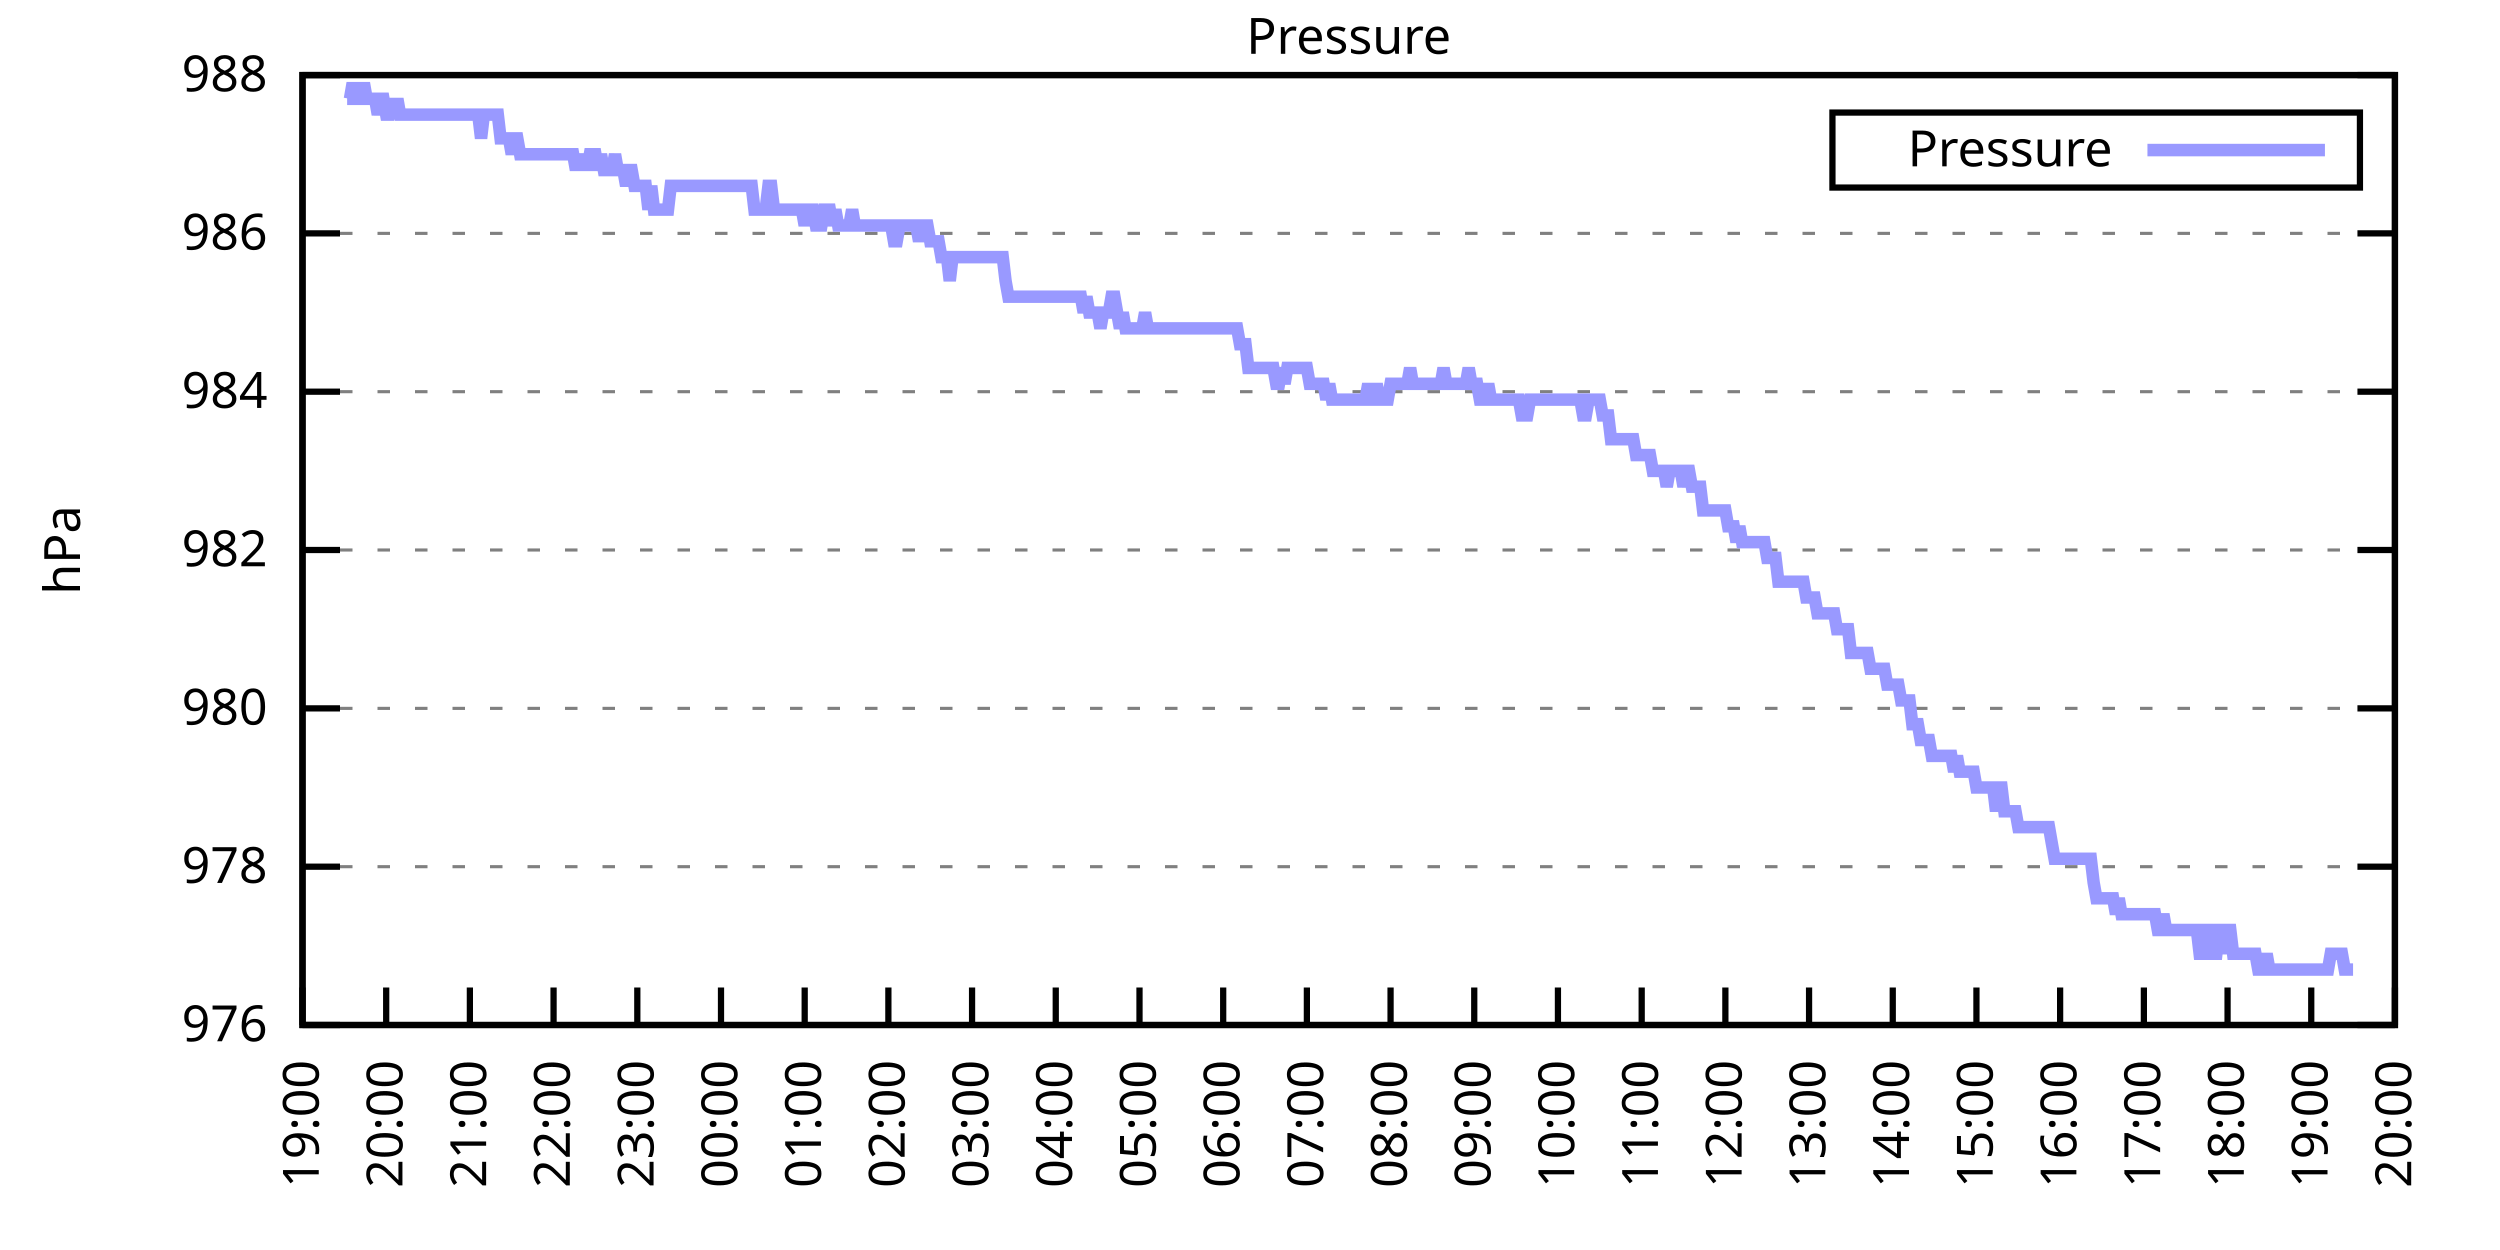
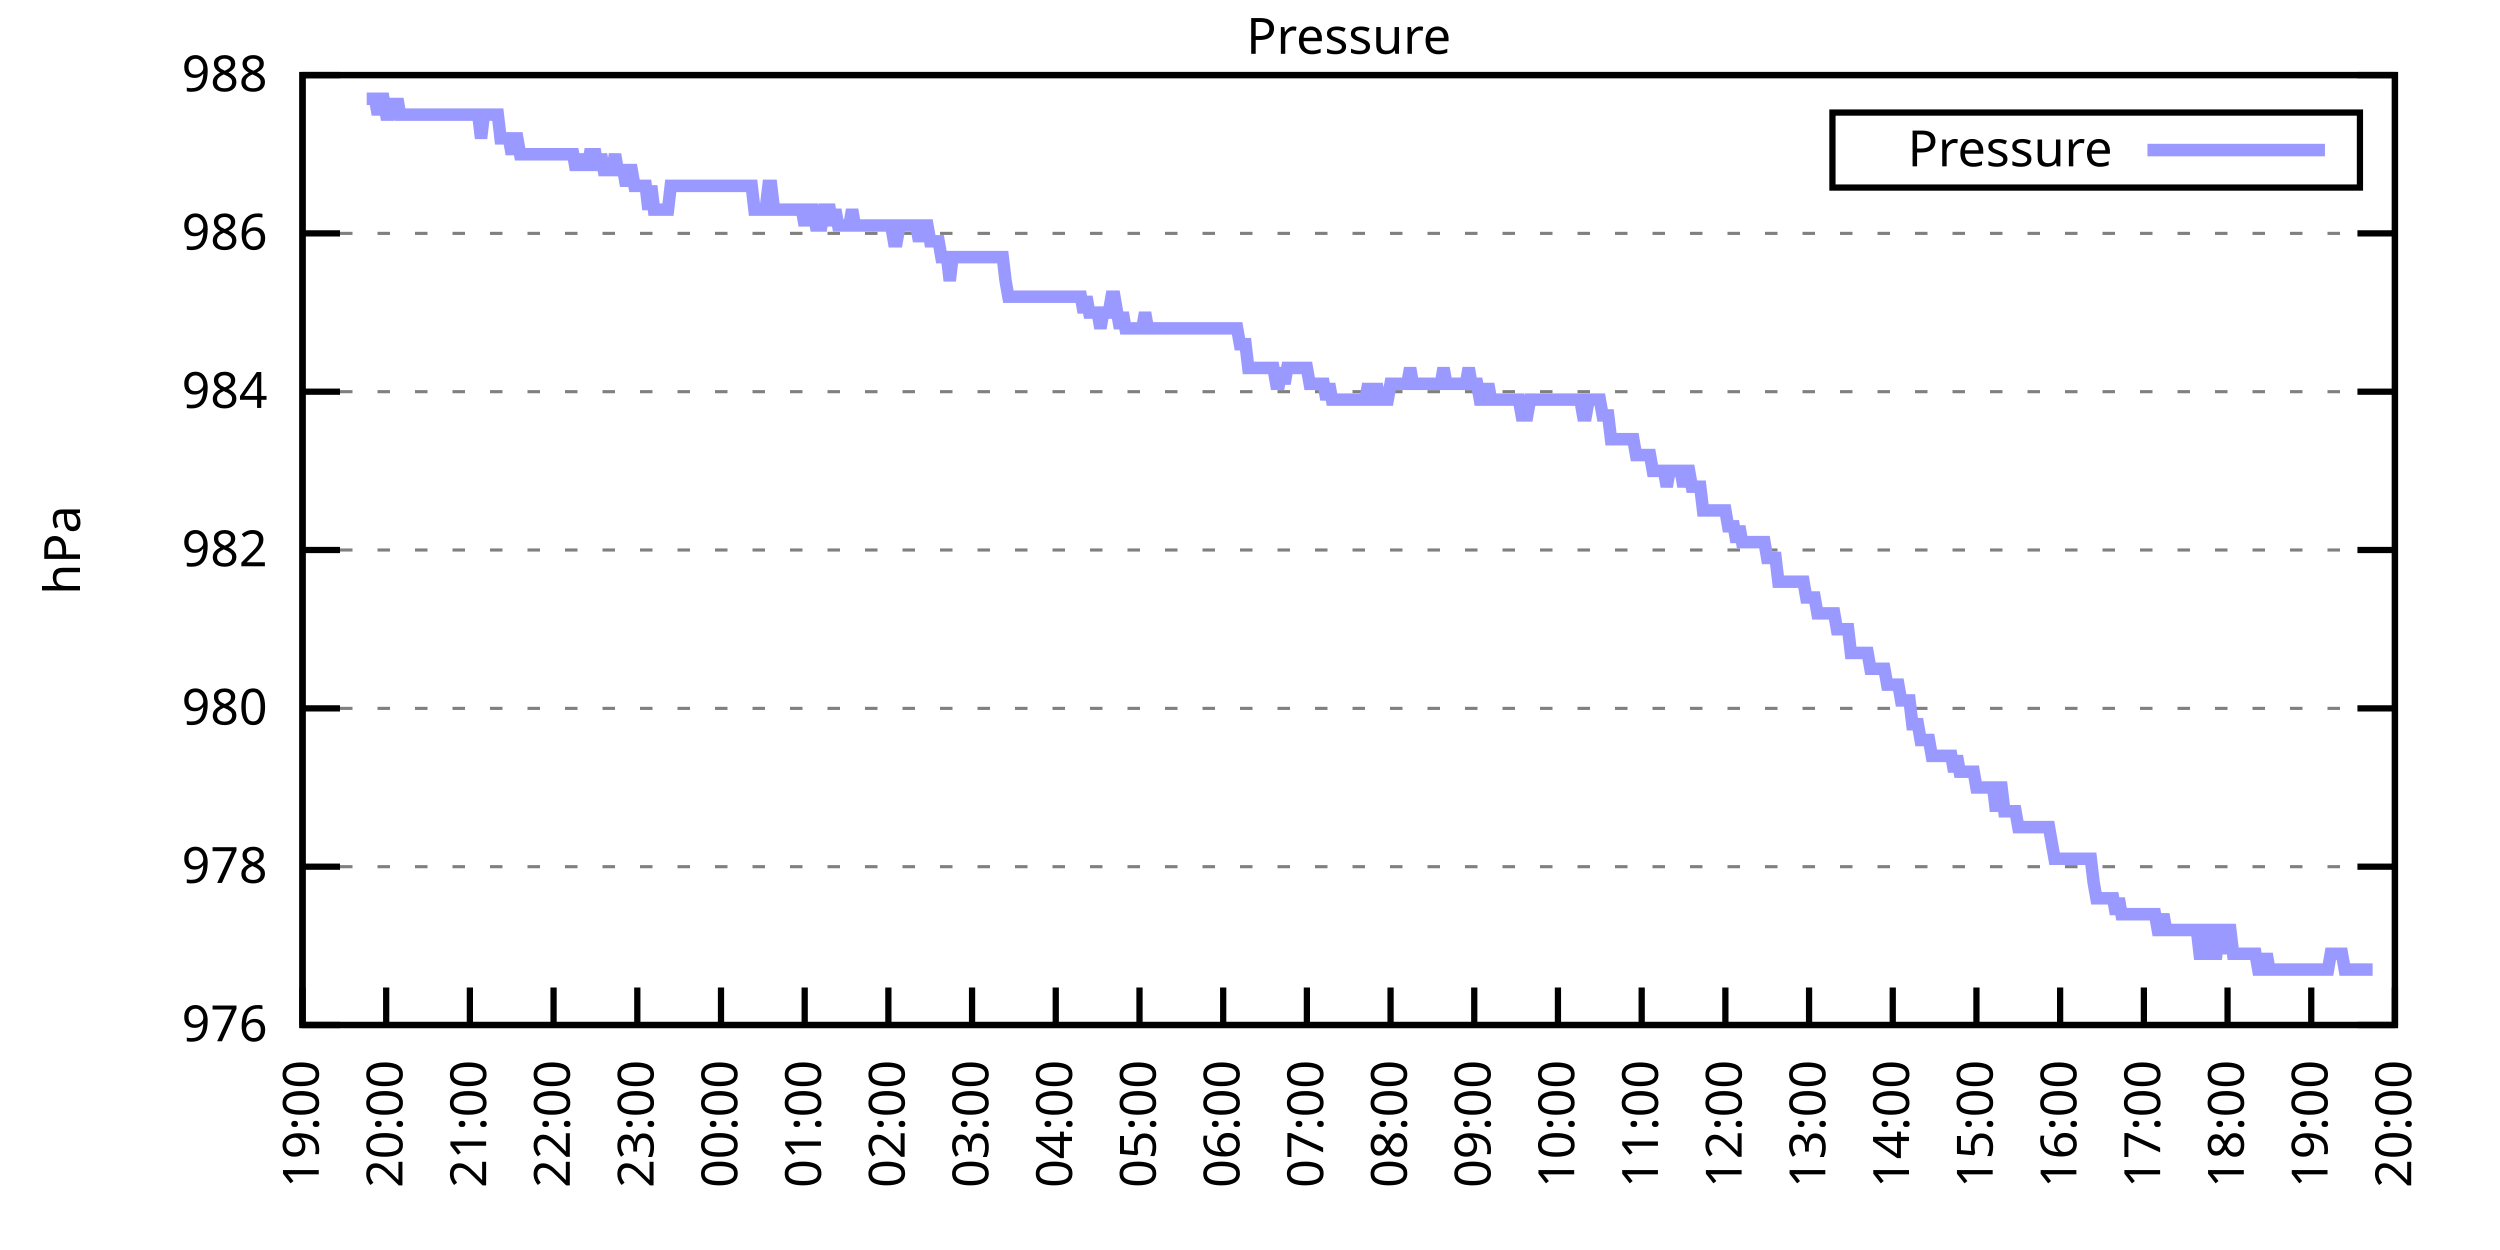
<svg xmlns="http://www.w3.org/2000/svg" xmlns:xlink="http://www.w3.org/1999/xlink" width="400" height="200" viewBox="0 0 400 200">
  <g id="gnuplot_canvas">
    <rect x="0" y="0" width="400" height="200" fill="none" />
    <defs>
      <circle id="gpDot" r="0.5" stroke-width="0.5" stroke="currentColor" />
      <path id="gpPt0" stroke-width="0.333" stroke="currentColor" d="M-1,0 h2 M0,-1 v2" />
      <path id="gpPt1" stroke-width="0.333" stroke="currentColor" d="M-1,-1 L1,1 M1,-1 L-1,1" />
      <path id="gpPt2" stroke-width="0.333" stroke="currentColor" d="M-1,0 L1,0 M0,-1 L0,1 M-1,-1 L1,1 M-1,1 L1,-1" />
      <rect id="gpPt3" stroke-width="0.333" stroke="currentColor" x="-1" y="-1" width="2" height="2" />
      <rect id="gpPt4" stroke-width="0.333" stroke="currentColor" fill="currentColor" x="-1" y="-1" width="2" height="2" />
      <circle id="gpPt5" stroke-width="0.333" stroke="currentColor" cx="0" cy="0" r="1" />
      <use xlink:href="#gpPt5" id="gpPt6" fill="currentColor" stroke="none" />
      <path id="gpPt7" stroke-width="0.333" stroke="currentColor" d="M0,-1.33 L-1.33,0.67 L1.33,0.67 z" />
      <use xlink:href="#gpPt7" id="gpPt8" fill="currentColor" stroke="none" />
      <use xlink:href="#gpPt7" id="gpPt9" stroke="currentColor" transform="rotate(180)" />
      <use xlink:href="#gpPt9" id="gpPt10" fill="currentColor" stroke="none" />
      <use xlink:href="#gpPt3" id="gpPt11" stroke="currentColor" transform="rotate(45)" />
      <use xlink:href="#gpPt11" id="gpPt12" fill="currentColor" stroke="none" />
      <path id="gpPt13" stroke-width="0.333" stroke="currentColor" d="M0,1.330 L1.265,0.411 L0.782,-1.067 L-0.782,-1.076 L-1.265,0.411 z" />
      <use xlink:href="#gpPt13" id="gpPt14" fill="currentColor" stroke="none" />
      <filter id="textbox" filterUnits="objectBoundingBox" x="0" y="0" height="1" width="1">
        <feFlood flood-color="white" flood-opacity="1" result="bgnd" />
        <feComposite in="SourceGraphic" in2="bgnd" operator="atop" />
      </filter>
      <filter id="greybox" filterUnits="objectBoundingBox" x="0" y="0" height="1" width="1">
        <feFlood flood-color="lightgrey" flood-opacity="1" result="grey" />
        <feComposite in="SourceGraphic" in2="grey" operator="atop" />
      </filter>
    </defs>
    <g fill="none" color="white" stroke="currentColor" stroke-width="1.00" stroke-linecap="butt" stroke-linejoin="miter">
</g>
    <g fill="none" color="black" stroke="currentColor" stroke-width="1.00" stroke-linecap="butt" stroke-linejoin="miter">
      <g stroke="none" shape-rendering="crispEdges">
        <polygon fill="rgb(255, 255, 255)" points="48.40,164.00 383.18,164.00 383.18,12.02 48.40,12.02 " />
      </g>
    </g>
    <g fill="none" color="black" stroke="currentColor" stroke-width="1.00" stroke-linecap="butt" stroke-linejoin="miter">
</g>
    <g fill="none" color="black" stroke="black" stroke-width="0.50" stroke-linecap="butt" stroke-linejoin="miter">
</g>
    <g fill="none" color="gray" stroke="currentColor" stroke-width="0.50" stroke-linecap="butt" stroke-linejoin="miter">
      <path stroke="gray" stroke-dasharray="2,4" class="gridline" d="M48.40,164.00 L383.19,164.00  " />
    </g>
    <g fill="none" color="gray" stroke="gray" stroke-width="1.00" stroke-linecap="butt" stroke-linejoin="miter">
</g>
    <g fill="none" color="black" stroke="currentColor" stroke-width="1.00" stroke-linecap="butt" stroke-linejoin="miter">
      <path stroke="black" d="M48.40,164.00 L54.40,164.00 M383.19,164.00 L377.19,164.00  " />
      <g transform="translate(42.80,166.60)" stroke="none" fill="black" font-family="Sans" font-size="8.00" text-anchor="end">
        <text>
          <tspan font-family="Sans"> 976</tspan>
        </text>
      </g>
    </g>
    <g fill="none" color="black" stroke="currentColor" stroke-width="1.00" stroke-linecap="butt" stroke-linejoin="miter">
</g>
    <g fill="none" color="black" stroke="black" stroke-width="0.50" stroke-linecap="butt" stroke-linejoin="miter">
</g>
    <g fill="none" color="gray" stroke="currentColor" stroke-width="0.50" stroke-linecap="butt" stroke-linejoin="miter">
      <path stroke="gray" stroke-dasharray="2,4" class="gridline" d="M48.40,138.67 L383.19,138.67  " />
    </g>
    <g fill="none" color="gray" stroke="gray" stroke-width="1.00" stroke-linecap="butt" stroke-linejoin="miter">
</g>
    <g fill="none" color="black" stroke="currentColor" stroke-width="1.00" stroke-linecap="butt" stroke-linejoin="miter">
      <path stroke="black" d="M48.40,138.67 L54.40,138.67 M383.19,138.67 L377.19,138.67  " />
      <g transform="translate(42.80,141.27)" stroke="none" fill="black" font-family="Sans" font-size="8.00" text-anchor="end">
        <text>
          <tspan font-family="Sans"> 978</tspan>
        </text>
      </g>
    </g>
    <g fill="none" color="black" stroke="currentColor" stroke-width="1.00" stroke-linecap="butt" stroke-linejoin="miter">
</g>
    <g fill="none" color="black" stroke="black" stroke-width="0.50" stroke-linecap="butt" stroke-linejoin="miter">
</g>
    <g fill="none" color="gray" stroke="currentColor" stroke-width="0.50" stroke-linecap="butt" stroke-linejoin="miter">
      <path stroke="gray" stroke-dasharray="2,4" class="gridline" d="M48.40,113.34 L383.19,113.34  " />
    </g>
    <g fill="none" color="gray" stroke="gray" stroke-width="1.00" stroke-linecap="butt" stroke-linejoin="miter">
</g>
    <g fill="none" color="black" stroke="currentColor" stroke-width="1.00" stroke-linecap="butt" stroke-linejoin="miter">
      <path stroke="black" d="M48.40,113.34 L54.40,113.34 M383.19,113.34 L377.19,113.34  " />
      <g transform="translate(42.80,115.94)" stroke="none" fill="black" font-family="Sans" font-size="8.00" text-anchor="end">
        <text>
          <tspan font-family="Sans"> 980</tspan>
        </text>
      </g>
    </g>
    <g fill="none" color="black" stroke="currentColor" stroke-width="1.00" stroke-linecap="butt" stroke-linejoin="miter">
</g>
    <g fill="none" color="black" stroke="black" stroke-width="0.50" stroke-linecap="butt" stroke-linejoin="miter">
</g>
    <g fill="none" color="gray" stroke="currentColor" stroke-width="0.50" stroke-linecap="butt" stroke-linejoin="miter">
      <path stroke="gray" stroke-dasharray="2,4" class="gridline" d="M48.40,88.00 L383.19,88.00  " />
    </g>
    <g fill="none" color="gray" stroke="gray" stroke-width="1.00" stroke-linecap="butt" stroke-linejoin="miter">
</g>
    <g fill="none" color="black" stroke="currentColor" stroke-width="1.00" stroke-linecap="butt" stroke-linejoin="miter">
      <path stroke="black" d="M48.40,88.00 L54.40,88.00 M383.19,88.00 L377.19,88.00  " />
      <g transform="translate(42.80,90.60)" stroke="none" fill="black" font-family="Sans" font-size="8.00" text-anchor="end">
        <text>
          <tspan font-family="Sans"> 982</tspan>
        </text>
      </g>
    </g>
    <g fill="none" color="black" stroke="currentColor" stroke-width="1.00" stroke-linecap="butt" stroke-linejoin="miter">
</g>
    <g fill="none" color="black" stroke="black" stroke-width="0.50" stroke-linecap="butt" stroke-linejoin="miter">
</g>
    <g fill="none" color="gray" stroke="currentColor" stroke-width="0.50" stroke-linecap="butt" stroke-linejoin="miter">
      <path stroke="gray" stroke-dasharray="2,4" class="gridline" d="M48.40,62.67 L383.19,62.67  " />
    </g>
    <g fill="none" color="gray" stroke="gray" stroke-width="1.00" stroke-linecap="butt" stroke-linejoin="miter">
</g>
    <g fill="none" color="black" stroke="currentColor" stroke-width="1.00" stroke-linecap="butt" stroke-linejoin="miter">
      <path stroke="black" d="M48.40,62.67 L54.40,62.67 M383.19,62.67 L377.19,62.67  " />
      <g transform="translate(42.80,65.27)" stroke="none" fill="black" font-family="Sans" font-size="8.00" text-anchor="end">
        <text>
          <tspan font-family="Sans"> 984</tspan>
        </text>
      </g>
    </g>
    <g fill="none" color="black" stroke="currentColor" stroke-width="1.00" stroke-linecap="butt" stroke-linejoin="miter">
</g>
    <g fill="none" color="black" stroke="black" stroke-width="0.50" stroke-linecap="butt" stroke-linejoin="miter">
</g>
    <g fill="none" color="gray" stroke="currentColor" stroke-width="0.50" stroke-linecap="butt" stroke-linejoin="miter">
      <path stroke="gray" stroke-dasharray="2,4" class="gridline" d="M48.40,37.34 L383.19,37.34  " />
    </g>
    <g fill="none" color="gray" stroke="gray" stroke-width="1.00" stroke-linecap="butt" stroke-linejoin="miter">
</g>
    <g fill="none" color="black" stroke="currentColor" stroke-width="1.00" stroke-linecap="butt" stroke-linejoin="miter">
      <path stroke="black" d="M48.40,37.34 L54.40,37.34 M383.19,37.34 L377.19,37.34  " />
      <g transform="translate(42.80,39.94)" stroke="none" fill="black" font-family="Sans" font-size="8.00" text-anchor="end">
        <text>
          <tspan font-family="Sans"> 986</tspan>
        </text>
      </g>
    </g>
    <g fill="none" color="black" stroke="currentColor" stroke-width="1.00" stroke-linecap="butt" stroke-linejoin="miter">
</g>
    <g fill="none" color="black" stroke="black" stroke-width="0.50" stroke-linecap="butt" stroke-linejoin="miter">
</g>
    <g fill="none" color="gray" stroke="currentColor" stroke-width="0.50" stroke-linecap="butt" stroke-linejoin="miter">
      <path stroke="gray" stroke-dasharray="2,4" class="gridline" d="M48.40,12.01 L383.19,12.01  " />
    </g>
    <g fill="none" color="gray" stroke="gray" stroke-width="1.00" stroke-linecap="butt" stroke-linejoin="miter">
</g>
    <g fill="none" color="black" stroke="currentColor" stroke-width="1.00" stroke-linecap="butt" stroke-linejoin="miter">
      <path stroke="black" d="M48.40,12.01 L54.40,12.01 M383.19,12.01 L377.19,12.01  " />
      <g transform="translate(42.80,14.61)" stroke="none" fill="black" font-family="Sans" font-size="8.00" text-anchor="end">
        <text>
          <tspan font-family="Sans"> 988</tspan>
        </text>
      </g>
    </g>
    <g fill="none" color="black" stroke="currentColor" stroke-width="1.00" stroke-linecap="butt" stroke-linejoin="miter">
      <path stroke="black" d="M48.40,164.00 L48.40,158.00  " />
      <g transform="translate(51.00,169.60) rotate(270.00)" stroke="none" fill="black" font-family="Sans" font-size="8.00" text-anchor="end">
        <text>
          <tspan font-family="Sans">19:00</tspan>
        </text>
      </g>
    </g>
    <g fill="none" color="black" stroke="currentColor" stroke-width="1.00" stroke-linecap="butt" stroke-linejoin="miter">
      <path stroke="black" d="M61.79,164.00 L61.79,158.00  " />
      <g transform="translate(64.39,169.60) rotate(270.00)" stroke="none" fill="black" font-family="Sans" font-size="8.00" text-anchor="end">
        <text>
          <tspan font-family="Sans">20:00</tspan>
        </text>
      </g>
    </g>
    <g fill="none" color="black" stroke="currentColor" stroke-width="1.00" stroke-linecap="butt" stroke-linejoin="miter">
      <path stroke="black" d="M75.18,164.00 L75.18,158.00  " />
      <g transform="translate(77.78,169.60) rotate(270.00)" stroke="none" fill="black" font-family="Sans" font-size="8.00" text-anchor="end">
        <text>
          <tspan font-family="Sans">21:00</tspan>
        </text>
      </g>
    </g>
    <g fill="none" color="black" stroke="currentColor" stroke-width="1.00" stroke-linecap="butt" stroke-linejoin="miter">
      <path stroke="black" d="M88.57,164.00 L88.57,158.00  " />
      <g transform="translate(91.17,169.60) rotate(270.00)" stroke="none" fill="black" font-family="Sans" font-size="8.00" text-anchor="end">
        <text>
          <tspan font-family="Sans">22:00</tspan>
        </text>
      </g>
    </g>
    <g fill="none" color="black" stroke="currentColor" stroke-width="1.00" stroke-linecap="butt" stroke-linejoin="miter">
      <path stroke="black" d="M101.97,164.00 L101.97,158.00  " />
      <g transform="translate(104.57,169.60) rotate(270.00)" stroke="none" fill="black" font-family="Sans" font-size="8.00" text-anchor="end">
        <text>
          <tspan font-family="Sans">23:00</tspan>
        </text>
      </g>
    </g>
    <g fill="none" color="black" stroke="currentColor" stroke-width="1.00" stroke-linecap="butt" stroke-linejoin="miter">
      <path stroke="black" d="M115.36,164.00 L115.36,158.00  " />
      <g transform="translate(117.96,169.60) rotate(270.00)" stroke="none" fill="black" font-family="Sans" font-size="8.00" text-anchor="end">
        <text>
          <tspan font-family="Sans">00:00</tspan>
        </text>
      </g>
    </g>
    <g fill="none" color="black" stroke="currentColor" stroke-width="1.00" stroke-linecap="butt" stroke-linejoin="miter">
      <path stroke="black" d="M128.75,164.00 L128.75,158.00  " />
      <g transform="translate(131.35,169.60) rotate(270.00)" stroke="none" fill="black" font-family="Sans" font-size="8.00" text-anchor="end">
        <text>
          <tspan font-family="Sans">01:00</tspan>
        </text>
      </g>
    </g>
    <g fill="none" color="black" stroke="currentColor" stroke-width="1.00" stroke-linecap="butt" stroke-linejoin="miter">
      <path stroke="black" d="M142.14,164.00 L142.14,158.00  " />
      <g transform="translate(144.74,169.60) rotate(270.00)" stroke="none" fill="black" font-family="Sans" font-size="8.00" text-anchor="end">
        <text>
          <tspan font-family="Sans">02:00</tspan>
        </text>
      </g>
    </g>
    <g fill="none" color="black" stroke="currentColor" stroke-width="1.00" stroke-linecap="butt" stroke-linejoin="miter">
      <path stroke="black" d="M155.53,164.00 L155.53,158.00  " />
      <g transform="translate(158.13,169.60) rotate(270.00)" stroke="none" fill="black" font-family="Sans" font-size="8.00" text-anchor="end">
        <text>
          <tspan font-family="Sans">03:00</tspan>
        </text>
      </g>
    </g>
    <g fill="none" color="black" stroke="currentColor" stroke-width="1.00" stroke-linecap="butt" stroke-linejoin="miter">
      <path stroke="black" d="M168.92,164.00 L168.92,158.00  " />
      <g transform="translate(171.52,169.60) rotate(270.00)" stroke="none" fill="black" font-family="Sans" font-size="8.00" text-anchor="end">
        <text>
          <tspan font-family="Sans">04:00</tspan>
        </text>
      </g>
    </g>
    <g fill="none" color="black" stroke="currentColor" stroke-width="1.00" stroke-linecap="butt" stroke-linejoin="miter">
      <path stroke="black" d="M182.32,164.00 L182.32,158.00  " />
      <g transform="translate(184.92,169.60) rotate(270.00)" stroke="none" fill="black" font-family="Sans" font-size="8.00" text-anchor="end">
        <text>
          <tspan font-family="Sans">05:00</tspan>
        </text>
      </g>
    </g>
    <g fill="none" color="black" stroke="currentColor" stroke-width="1.00" stroke-linecap="butt" stroke-linejoin="miter">
      <path stroke="black" d="M195.71,164.00 L195.71,158.00  " />
      <g transform="translate(198.31,169.60) rotate(270.00)" stroke="none" fill="black" font-family="Sans" font-size="8.00" text-anchor="end">
        <text>
          <tspan font-family="Sans">06:00</tspan>
        </text>
      </g>
    </g>
    <g fill="none" color="black" stroke="currentColor" stroke-width="1.00" stroke-linecap="butt" stroke-linejoin="miter">
      <path stroke="black" d="M209.10,164.00 L209.10,158.00  " />
      <g transform="translate(211.70,169.60) rotate(270.00)" stroke="none" fill="black" font-family="Sans" font-size="8.00" text-anchor="end">
        <text>
          <tspan font-family="Sans">07:00</tspan>
        </text>
      </g>
    </g>
    <g fill="none" color="black" stroke="currentColor" stroke-width="1.00" stroke-linecap="butt" stroke-linejoin="miter">
      <path stroke="black" d="M222.49,164.00 L222.49,158.00  " />
      <g transform="translate(225.09,169.60) rotate(270.00)" stroke="none" fill="black" font-family="Sans" font-size="8.00" text-anchor="end">
        <text>
          <tspan font-family="Sans">08:00</tspan>
        </text>
      </g>
    </g>
    <g fill="none" color="black" stroke="currentColor" stroke-width="1.00" stroke-linecap="butt" stroke-linejoin="miter">
      <path stroke="black" d="M235.88,164.00 L235.88,158.00  " />
      <g transform="translate(238.48,169.60) rotate(270.00)" stroke="none" fill="black" font-family="Sans" font-size="8.00" text-anchor="end">
        <text>
          <tspan font-family="Sans">09:00</tspan>
        </text>
      </g>
    </g>
    <g fill="none" color="black" stroke="currentColor" stroke-width="1.00" stroke-linecap="butt" stroke-linejoin="miter">
      <path stroke="black" d="M249.27,164.00 L249.27,158.00  " />
      <g transform="translate(251.87,169.60) rotate(270.00)" stroke="none" fill="black" font-family="Sans" font-size="8.00" text-anchor="end">
        <text>
          <tspan font-family="Sans">10:00</tspan>
        </text>
      </g>
    </g>
    <g fill="none" color="black" stroke="currentColor" stroke-width="1.00" stroke-linecap="butt" stroke-linejoin="miter">
      <path stroke="black" d="M262.67,164.00 L262.67,158.00  " />
      <g transform="translate(265.27,169.60) rotate(270.00)" stroke="none" fill="black" font-family="Sans" font-size="8.00" text-anchor="end">
        <text>
          <tspan font-family="Sans">11:00</tspan>
        </text>
      </g>
    </g>
    <g fill="none" color="black" stroke="currentColor" stroke-width="1.00" stroke-linecap="butt" stroke-linejoin="miter">
      <path stroke="black" d="M276.06,164.00 L276.06,158.00  " />
      <g transform="translate(278.66,169.60) rotate(270.00)" stroke="none" fill="black" font-family="Sans" font-size="8.00" text-anchor="end">
        <text>
          <tspan font-family="Sans">12:00</tspan>
        </text>
      </g>
    </g>
    <g fill="none" color="black" stroke="currentColor" stroke-width="1.00" stroke-linecap="butt" stroke-linejoin="miter">
      <path stroke="black" d="M289.45,164.00 L289.45,158.00  " />
      <g transform="translate(292.05,169.60) rotate(270.00)" stroke="none" fill="black" font-family="Sans" font-size="8.00" text-anchor="end">
        <text>
          <tspan font-family="Sans">13:00</tspan>
        </text>
      </g>
    </g>
    <g fill="none" color="black" stroke="currentColor" stroke-width="1.00" stroke-linecap="butt" stroke-linejoin="miter">
      <path stroke="black" d="M302.84,164.00 L302.84,158.00  " />
      <g transform="translate(305.44,169.60) rotate(270.00)" stroke="none" fill="black" font-family="Sans" font-size="8.00" text-anchor="end">
        <text>
          <tspan font-family="Sans">14:00</tspan>
        </text>
      </g>
    </g>
    <g fill="none" color="black" stroke="currentColor" stroke-width="1.00" stroke-linecap="butt" stroke-linejoin="miter">
      <path stroke="black" d="M316.23,164.00 L316.23,158.00  " />
      <g transform="translate(318.83,169.60) rotate(270.00)" stroke="none" fill="black" font-family="Sans" font-size="8.00" text-anchor="end">
        <text>
          <tspan font-family="Sans">15:00</tspan>
        </text>
      </g>
    </g>
    <g fill="none" color="black" stroke="currentColor" stroke-width="1.00" stroke-linecap="butt" stroke-linejoin="miter">
      <path stroke="black" d="M329.62,164.00 L329.62,158.00  " />
      <g transform="translate(332.22,169.60) rotate(270.00)" stroke="none" fill="black" font-family="Sans" font-size="8.00" text-anchor="end">
        <text>
          <tspan font-family="Sans">16:00</tspan>
        </text>
      </g>
    </g>
    <g fill="none" color="black" stroke="currentColor" stroke-width="1.00" stroke-linecap="butt" stroke-linejoin="miter">
      <path stroke="black" d="M343.02,164.00 L343.02,158.00  " />
      <g transform="translate(345.62,169.60) rotate(270.00)" stroke="none" fill="black" font-family="Sans" font-size="8.00" text-anchor="end">
        <text>
          <tspan font-family="Sans">17:00</tspan>
        </text>
      </g>
    </g>
    <g fill="none" color="black" stroke="currentColor" stroke-width="1.00" stroke-linecap="butt" stroke-linejoin="miter">
      <path stroke="black" d="M356.41,164.00 L356.41,158.00  " />
      <g transform="translate(359.01,169.60) rotate(270.00)" stroke="none" fill="black" font-family="Sans" font-size="8.00" text-anchor="end">
        <text>
          <tspan font-family="Sans">18:00</tspan>
        </text>
      </g>
    </g>
    <g fill="none" color="black" stroke="currentColor" stroke-width="1.00" stroke-linecap="butt" stroke-linejoin="miter">
      <path stroke="black" d="M369.80,164.00 L369.80,158.00  " />
      <g transform="translate(372.40,169.60) rotate(270.00)" stroke="none" fill="black" font-family="Sans" font-size="8.00" text-anchor="end">
        <text>
          <tspan font-family="Sans">19:00</tspan>
        </text>
      </g>
    </g>
    <g fill="none" color="black" stroke="currentColor" stroke-width="1.00" stroke-linecap="butt" stroke-linejoin="miter">
      <path stroke="black" d="M383.19,164.00 L383.19,158.00  " />
      <g transform="translate(385.79,169.60) rotate(270.00)" stroke="none" fill="black" font-family="Sans" font-size="8.00" text-anchor="end">
        <text>
          <tspan font-family="Sans">20:00</tspan>
        </text>
      </g>
    </g>
    <g fill="none" color="black" stroke="currentColor" stroke-width="1.00" stroke-linecap="butt" stroke-linejoin="miter">
</g>
    <g fill="none" color="black" stroke="currentColor" stroke-width="1.00" stroke-linecap="butt" stroke-linejoin="miter">
      <path stroke="black" d="M48.40,12.01 L48.40,164.00 L383.19,164.00 L383.19,12.01 L48.40,12.01 Z  " />
    </g>
    <g fill="none" color="black" stroke="currentColor" stroke-width="1.00" stroke-linecap="butt" stroke-linejoin="miter">
</g>
    <g fill="none" color="black" stroke="currentColor" stroke-width="1.00" stroke-linecap="butt" stroke-linejoin="miter">
      <path stroke="black" d="M293.19,30.01 L293.19,18.01 L377.59,18.01 L377.59,30.01 L293.19,30.01 Z  " />
    </g>
    <g id="Pressure_plot_1">
      <g fill="none" color="white" stroke="black" stroke-width="2.00" stroke-linecap="butt" stroke-linejoin="miter">
</g>
      <g fill="none" color="black" stroke="currentColor" stroke-width="2.00" stroke-linecap="butt" stroke-linejoin="miter">
        <g transform="translate(337.99,26.61)" stroke="none" fill="black" font-family="Sans" font-size="8.00" text-anchor="end">
          <text>
            <tspan font-family="Sans">Pressure</tspan>
          </text>
        </g>
      </g>
      <g fill="none" color="black" stroke="currentColor" stroke-width="2.00" stroke-linecap="butt" stroke-linejoin="miter">
-         <path stroke="rgb(153, 153, 255)" d="M343.59,24.01 L371.99,24.01 M55.54,15.81 L55.99,15.81 L56.43,13.28 L56.88,15.81 L57.33,15.81 L57.77,15.81   L58.22,13.28 L58.67,15.81 L59.11,15.81 L59.56,15.81 L60.01,15.81 L60.45,18.34 L60.90,15.81 L61.35,15.81   L61.79,18.34 L62.24,18.34 L62.68,15.81 L63.13,18.34 L63.58,15.81 L64.02,18.34 L64.47,18.34 L64.92,18.34   L65.36,18.34 L65.81,18.34 L66.26,18.34 L66.70,18.34 L67.15,18.34 L67.59,18.34 L68.04,18.34 L68.49,18.34   L68.93,18.34 L69.38,18.34 L69.83,18.34 L70.27,18.34 L70.72,18.34 L71.17,18.34 L71.61,18.34 L72.06,18.34   L72.50,18.34 L72.95,18.34 L73.40,18.34 L73.84,18.34 L74.29,18.34 L74.74,18.34 L75.18,18.34 L75.63,18.34   L76.08,18.34 L76.52,18.34 L76.97,22.14 L77.42,18.34 L77.86,18.34 L78.31,18.34 L78.75,18.34 L79.20,18.34   L79.65,18.34 L80.09,22.14 L80.54,22.14 L80.99,22.14 L81.43,22.14 L81.88,24.68 L82.33,22.14 L82.77,22.14   L83.22,24.68 L83.66,24.68 L84.11,24.68 L84.56,24.68 L85.00,24.68 L85.45,24.68 L85.90,24.68 L86.34,24.68   L86.79,24.68 L87.24,24.68 L87.68,24.68 L88.13,24.68 L88.57,24.68 L89.02,24.68 L89.47,24.68 L89.91,24.68   L90.36,24.68 L90.81,24.68 L91.25,24.68 L91.70,24.68 L92.15,27.21 L92.59,24.68 L93.04,27.21 L93.49,24.68   L93.93,27.21 L94.38,24.68 L94.82,24.68 L95.27,24.68 L95.72,27.21 L96.16,24.68 L96.61,27.21 L97.06,27.21   L97.50,27.21 L97.95,27.21 L98.40,24.68 L98.84,27.21 L99.29,27.21 L99.73,27.21 L100.18,29.74 L100.63,27.21   L101.07,27.21 L101.52,29.74 L101.97,29.74 L102.41,29.74 L102.86,29.74 L103.31,29.74 L103.75,33.54 L104.20,29.74   L104.64,33.54 L105.09,33.54 L105.54,33.54 L105.98,33.54 L106.43,33.54 L106.88,33.54 L107.32,29.74 L107.77,29.74   L108.22,29.74 L108.66,29.74 L109.11,29.74 L109.55,29.74 L110.00,29.74 L110.45,29.74 L110.89,29.74 L111.34,29.74   L111.79,29.74 L112.23,29.74 L112.68,29.74 L113.13,29.74 L113.57,29.74 L114.02,29.74 L114.47,29.74 L114.91,29.74   L115.36,29.74 L115.80,29.74 L116.25,29.74 L116.70,29.74 L117.14,29.74 L117.59,29.74 L118.04,29.74 L118.48,29.74   L118.93,29.74 L119.38,29.74 L119.82,29.74 L120.27,29.74 L120.71,33.54 L121.16,33.54 L121.61,33.54 L122.05,33.54   L122.50,33.54 L122.95,29.74 L123.39,29.74 L123.84,33.54 L124.29,33.54 L124.73,33.54 L125.18,33.54 L125.62,33.54   L126.07,33.54 L126.52,33.54 L126.96,33.54 L127.41,33.54 L127.86,33.54 L128.30,33.54 L128.75,36.08 L129.20,33.54   L129.64,33.54 L130.09,33.54 L130.54,36.08 L130.98,36.08 L131.43,36.08 L131.87,33.54 L132.32,33.54 L132.77,33.54   L133.21,36.08 L133.66,33.54 L134.11,36.08 L134.55,36.08 L135.00,36.08 L135.45,36.08 L135.89,36.08 L136.34,33.54   L136.78,36.08 L137.23,36.08 L137.68,36.08 L138.12,36.08 L138.57,36.08 L139.02,36.08 L139.46,36.08 L139.91,36.08   L140.36,36.08 L140.80,36.08 L141.25,36.08 L141.69,36.08 L142.14,36.08 L142.59,36.08 L143.03,38.61 L143.48,38.61   L143.93,36.08 L144.37,36.08 L144.82,36.08 L145.27,36.08 L145.71,36.08 L146.16,36.08 L146.61,36.08 L147.05,38.61   L147.50,36.08 L147.94,36.08 L148.39,36.08 L148.84,38.61 L149.28,38.61 L149.73,38.61 L150.18,38.61 L150.62,41.14   L151.07,41.14 L151.52,41.14 L151.96,44.94 L152.41,41.14 L152.85,41.14 L153.30,41.14 L153.75,41.14 L154.19,41.14   L154.64,41.14 L155.09,41.14 L155.53,41.14 L155.98,41.14 L156.43,41.14 L156.87,41.14 L157.32,41.14 L157.76,41.14   L158.21,41.14 L158.66,41.14 L159.10,41.14 L159.55,41.14 L160.00,41.14 L160.44,41.14 L160.89,44.94 L161.34,47.47   L161.78,47.47 L162.23,47.47 L162.67,47.47 L163.12,47.47 L163.57,47.47 L164.01,47.47 L164.46,47.47 L164.91,47.47   L165.35,47.47 L165.80,47.47 L166.25,47.47 L166.69,47.47 L167.14,47.47 L167.59,47.47 L168.03,47.47 L168.48,47.47   L168.92,47.47 L169.37,47.47 L169.82,47.47 L170.26,47.47 L170.71,47.47 L171.16,47.47 L171.60,47.47 L172.05,47.47   L172.50,47.47 L172.94,47.47 L173.39,50.01 L173.83,47.47 L174.28,50.01 L174.73,50.01 L175.17,50.01 L175.62,50.01   L176.07,52.54 L176.51,50.01 L176.96,50.01 L177.41,50.01 L177.85,47.47 L178.30,47.47 L178.74,50.01 L179.19,52.54   L179.64,50.01 L180.08,52.54 L180.53,52.54 L180.98,52.54 L181.42,52.54 L181.87,52.54 L182.32,52.54 L182.76,52.54   L183.21,50.01 L183.66,52.54 L184.10,52.54 L184.55,52.54 L184.99,52.54 L185.44,52.54 L185.89,52.54 L186.33,52.54   L186.78,52.54 L187.23,52.54 L187.67,52.54 L188.12,52.54 L188.57,52.54 L189.01,52.54 L189.46,52.54 L189.90,52.54   L190.35,52.54 L190.80,52.54 L191.24,52.54 L191.69,52.54 L192.14,52.54 L192.58,52.54 L193.03,52.54 L193.48,52.54   L193.92,52.54 L194.37,52.54 L194.81,52.54 L195.26,52.54 L195.71,52.54 L196.15,52.54 L196.60,52.54 L197.05,52.54   L197.49,52.54 L197.94,52.54 L198.39,55.07 L198.83,55.07 L199.28,55.07 L199.73,58.87 L200.17,58.87 L200.62,58.87   L201.06,58.87 L201.51,58.87 L201.96,58.87 L202.40,58.87 L202.85,58.87 L203.30,58.87 L203.74,58.87 L204.19,61.41   L204.64,61.41 L205.08,58.87 L205.53,61.41 L205.97,58.87 L206.42,58.87 L206.87,58.87 L207.31,58.87 L207.76,58.87   L208.21,58.87 L208.65,58.87 L209.10,58.87 L209.55,61.41 L209.99,61.41 L210.44,61.41 L210.88,61.41 L211.33,61.41   L211.78,61.41 L212.22,63.94 L212.67,61.41 L213.12,63.94 L213.56,63.94 L214.01,63.94 L214.46,63.94 L214.90,63.94   L215.35,63.94 L215.80,63.94 L216.24,63.94 L216.69,63.94 L217.13,63.94 L217.58,63.94 L218.03,63.94 L218.47,63.94   L218.92,61.41 L219.37,63.94 L219.81,63.94 L220.26,61.41 L220.71,63.94 L221.15,63.94 L221.60,63.94 L222.04,63.94   L222.49,61.41 L222.94,61.41 L223.38,61.41 L223.83,61.41 L224.28,61.41 L224.72,61.41 L225.17,61.41 L225.62,58.87   L226.06,61.41 L226.51,61.41 L226.95,61.41 L227.40,61.41 L227.85,61.41 L228.29,61.41 L228.74,61.41 L229.19,61.41   L229.63,61.41 L230.08,61.41 L230.53,61.41 L230.97,58.87 L231.42,61.41 L231.86,61.41 L232.31,61.41 L232.76,61.41   L233.20,61.41 L233.65,61.41 L234.10,61.41 L234.54,61.41 L234.99,58.87 L235.44,61.41 L235.88,61.41 L236.33,61.41   L236.78,63.94 L237.22,63.94 L237.67,63.94 L238.11,61.41 L238.56,63.94 L239.01,63.94 L239.45,63.94 L239.90,63.94   L240.35,63.94 L240.79,63.94 L241.24,63.94 L241.69,63.94 L242.13,63.94 L242.58,63.94 L243.02,63.94 L243.47,66.47   L243.92,66.47 L244.36,66.47 L244.81,63.94 L245.26,63.94 L245.70,63.94 L246.15,63.94 L246.60,63.94 L247.04,63.94   L247.49,63.94 L247.93,63.94 L248.38,63.94 L248.83,63.94 L249.27,63.94 L249.72,63.94 L250.17,63.94 L250.61,63.94   L251.06,63.94 L251.51,63.94 L251.95,63.94 L252.40,63.94 L252.85,63.94 L253.29,66.47 L253.74,66.47 L254.18,63.94   L254.63,63.94 L255.08,63.94 L255.52,63.94 L255.97,63.94 L256.42,66.47 L256.86,66.47 L257.31,66.47 L257.76,70.27   L258.20,70.27 L258.65,70.27 L259.09,70.27 L259.54,70.27 L259.99,70.27 L260.43,70.27 L260.88,70.27 L261.33,70.27   L261.77,72.81 L262.22,72.81 L262.67,72.81 L263.11,72.81 L263.56,72.81 L264.00,72.81 L264.45,75.34 L264.90,75.34   L265.34,75.34 L265.79,75.34 L266.24,75.34 L266.68,77.87 L267.13,75.34 L267.58,75.34 L268.02,75.34 L268.47,75.34   L268.92,75.34 L269.36,77.87 L269.81,75.34 L270.25,75.34 L270.70,77.87 L271.15,77.87 L271.59,77.87 L272.04,77.87   L272.49,81.67 L272.93,81.67 L273.38,81.67 L273.83,81.67 L274.27,81.67 L274.72,81.67 L275.16,81.67 L275.61,81.67   L276.06,81.67 L276.50,84.21 L276.95,84.21 L277.40,84.21 L277.84,86.74 L278.29,84.21 L278.74,86.74 L279.18,86.74   L279.63,86.74 L280.07,86.74 L280.52,86.74 L280.97,86.74 L281.41,86.74 L281.86,86.74 L282.31,86.74 L282.75,89.27   L283.20,89.27 L283.65,89.27 L284.09,89.27 L284.54,93.07 L284.98,93.07 L285.43,93.07 L285.88,93.07 L286.32,93.07   L286.77,93.07 L287.22,93.07 L287.66,93.07 L288.11,93.07 L288.56,93.07 L289.00,95.60 L289.45,95.60 L289.90,95.60   L290.34,95.60 L290.79,98.14 L291.23,98.14 L291.68,98.14 L292.13,98.14 L292.57,98.14 L293.02,98.14 L293.47,98.14   L293.91,100.67 L294.36,100.67 L294.81,100.67 L295.25,100.67 L295.70,100.67 L296.14,104.47 L296.59,104.47 L297.04,104.47   L297.48,104.47 L297.93,104.47 L298.38,104.47 L298.82,104.47 L299.27,107.00 L299.72,107.00 L300.16,107.00 L300.61,107.00   L301.05,107.00 L301.50,107.00 L301.95,109.54 L302.39,109.54 L302.84,109.54 L303.29,109.54 L303.73,109.54 L304.18,112.07   L304.63,112.07 L305.07,112.07 L305.52,112.07 L305.97,115.87 L306.41,115.87 L306.86,115.87 L307.30,118.40 L307.75,118.40   L308.20,118.40 L308.64,118.40 L309.09,120.94 L309.54,120.94 L309.98,120.94 L310.43,120.94 L310.88,120.94 L311.32,120.94   L311.77,120.94 L312.21,120.94 L312.66,123.47 L313.11,120.94 L313.55,123.47 L314.00,123.47 L314.45,123.47 L314.89,123.47   L315.34,123.47 L315.79,123.47 L316.23,126.00 L316.68,126.00 L317.12,126.00 L317.57,126.00 L318.02,126.00 L318.46,126.00   L318.91,126.00 L319.36,129.80 L319.80,126.00 L320.25,126.00 L320.70,129.80 L321.14,129.80 L321.59,129.80 L322.04,129.80   L322.48,129.80 L322.93,132.34 L323.37,132.34 L323.82,132.34 L324.27,132.34 L324.71,132.34 L325.16,132.34 L325.61,132.34   L326.05,132.34 L326.50,132.34 L326.95,132.34 L327.39,132.34 L327.84,132.34 L328.28,134.87 L328.73,137.40 L329.18,137.40   L329.62,137.40 L330.07,137.40 L330.52,137.40 L330.96,137.40 L331.41,137.40 L331.86,137.40 L332.30,137.40 L332.75,137.40   L333.19,137.40 L333.64,137.40 L334.09,137.40 L334.53,137.40 L334.98,141.20 L335.43,143.73 L335.87,143.73 L336.32,143.73   L336.77,143.73 L337.21,143.73 L337.66,143.73 L338.10,143.73 L338.55,146.27 L339.00,143.73 L339.44,146.27 L339.89,146.27   L340.34,146.27 L340.78,146.27 L341.23,146.27 L341.68,146.27 L342.12,146.27 L342.57,146.27 L343.02,146.27 L343.46,146.27   L343.91,146.27 L344.35,146.27 L344.80,146.27 L345.25,148.80 L345.69,148.80 L346.14,146.27 L346.59,148.80 L347.03,148.80   L347.48,148.80 L347.93,148.80 L348.37,148.80 L348.82,148.80 L349.26,148.80 L349.71,148.80 L350.16,148.80 L350.60,148.80   L351.05,148.80 L351.50,148.80 L351.94,152.60 L352.39,152.60 L352.84,148.80 L353.28,148.80 L353.73,152.60 L354.17,152.60   L354.62,152.60 L355.07,148.80 L355.51,148.80 L355.96,152.60 L356.41,148.80 L356.85,148.80 L357.30,152.60 L357.75,152.60   L358.19,152.60 L358.64,152.60 L359.09,152.60 L359.53,152.60 L359.98,152.60 L360.42,152.60 L360.87,152.60 L361.32,155.13   L361.76,155.13 L362.21,155.13 L362.66,152.60 L363.10,155.13 L363.55,155.13 L364.00,155.13 L364.44,155.13 L364.89,155.13   L365.33,155.13 L365.78,155.13 L366.23,155.13 L366.67,155.13 L367.12,155.13 L367.57,155.13 L368.01,155.13 L368.46,155.13   L368.91,155.13 L369.35,155.13 L369.80,155.13 L370.24,155.13 L370.69,155.13 L371.14,155.13 L371.58,155.13 L372.03,155.13   L372.48,155.13 L372.92,152.60 L373.37,152.60 L373.82,152.60 L374.26,152.60 L374.71,152.60 L375.16,155.13 L375.60,155.13   L376.05,155.13 L376.49,155.13  " />
+         <path stroke="rgb(153, 153, 255)" d="M343.59,24.01 L371.99,24.01 M58.67,15.81 L59.11,15.81 L59.56,15.81 L60.01,15.81 L60.45,18.34 L60.90,15.81   L61.35,15.81 L61.79,18.34 L62.24,18.34 L62.68,15.81 L63.13,18.34 L63.58,15.81 L64.02,18.34 L64.47,18.34   L64.92,18.34 L65.36,18.34 L65.81,18.34 L66.26,18.34 L66.70,18.34 L67.15,18.34 L67.59,18.34 L68.04,18.34   L68.49,18.34 L68.93,18.34 L69.38,18.34 L69.83,18.34 L70.27,18.34 L70.72,18.34 L71.17,18.34 L71.61,18.34   L72.06,18.34 L72.50,18.34 L72.95,18.34 L73.40,18.34 L73.84,18.34 L74.29,18.34 L74.74,18.34 L75.18,18.34   L75.63,18.34 L76.08,18.34 L76.52,18.34 L76.97,22.14 L77.42,18.34 L77.86,18.34 L78.31,18.34 L78.75,18.34   L79.20,18.34 L79.65,18.34 L80.09,22.14 L80.54,22.14 L80.99,22.14 L81.43,22.14 L81.88,24.68 L82.33,22.14   L82.77,22.14 L83.22,24.68 L83.66,24.68 L84.11,24.68 L84.56,24.68 L85.00,24.68 L85.45,24.68 L85.90,24.68   L86.34,24.68 L86.79,24.68 L87.24,24.68 L87.68,24.68 L88.13,24.68 L88.57,24.68 L89.02,24.68 L89.47,24.68   L89.91,24.68 L90.36,24.68 L90.81,24.68 L91.25,24.68 L91.70,24.68 L92.15,27.21 L92.59,24.68 L93.04,27.21   L93.49,24.68 L93.93,27.21 L94.38,24.68 L94.82,24.68 L95.27,24.68 L95.72,27.21 L96.16,24.68 L96.61,27.21   L97.06,27.21 L97.50,27.21 L97.95,27.21 L98.40,24.68 L98.84,27.21 L99.29,27.21 L99.73,27.21 L100.18,29.74   L100.63,27.21 L101.07,27.21 L101.52,29.74 L101.97,29.74 L102.41,29.74 L102.86,29.74 L103.31,29.74 L103.75,33.54   L104.20,29.74 L104.64,33.54 L105.09,33.54 L105.54,33.54 L105.98,33.54 L106.43,33.54 L106.88,33.54 L107.32,29.74   L107.77,29.74 L108.22,29.74 L108.66,29.74 L109.11,29.74 L109.55,29.74 L110.00,29.74 L110.45,29.74 L110.89,29.74   L111.34,29.74 L111.79,29.74 L112.23,29.74 L112.68,29.74 L113.13,29.74 L113.57,29.74 L114.02,29.74 L114.47,29.74   L114.91,29.74 L115.36,29.74 L115.80,29.74 L116.25,29.74 L116.70,29.74 L117.14,29.74 L117.59,29.74 L118.04,29.74   L118.48,29.74 L118.93,29.74 L119.38,29.74 L119.82,29.74 L120.27,29.74 L120.71,33.54 L121.16,33.54 L121.61,33.54   L122.05,33.54 L122.50,33.54 L122.95,29.74 L123.39,29.74 L123.84,33.54 L124.29,33.54 L124.73,33.54 L125.18,33.54   L125.62,33.54 L126.07,33.54 L126.52,33.54 L126.96,33.54 L127.41,33.54 L127.86,33.54 L128.30,33.54 L128.75,36.08   L129.20,33.54 L129.64,33.54 L130.09,33.54 L130.54,36.08 L130.98,36.08 L131.43,36.08 L131.87,33.54 L132.32,33.54   L132.77,33.54 L133.21,36.08 L133.66,33.54 L134.11,36.08 L134.55,36.08 L135.00,36.08 L135.45,36.08 L135.89,36.08   L136.34,33.54 L136.78,36.08 L137.23,36.08 L137.68,36.08 L138.12,36.08 L138.57,36.08 L139.02,36.08 L139.46,36.08   L139.91,36.08 L140.36,36.08 L140.80,36.08 L141.25,36.08 L141.69,36.08 L142.14,36.08 L142.59,36.08 L143.03,38.61   L143.48,38.61 L143.93,36.08 L144.37,36.08 L144.82,36.08 L145.27,36.08 L145.71,36.08 L146.16,36.08 L146.61,36.08   L147.05,38.61 L147.50,36.08 L147.94,36.08 L148.39,36.08 L148.84,38.61 L149.28,38.61 L149.73,38.61 L150.18,38.61   L150.62,41.14 L151.07,41.14 L151.52,41.14 L151.96,44.94 L152.41,41.14 L152.85,41.14 L153.30,41.14 L153.75,41.14   L154.19,41.14 L154.64,41.14 L155.09,41.14 L155.53,41.14 L155.98,41.14 L156.43,41.14 L156.87,41.14 L157.32,41.14   L157.76,41.14 L158.21,41.14 L158.66,41.14 L159.10,41.14 L159.55,41.14 L160.00,41.14 L160.44,41.14 L160.89,44.94   L161.34,47.47 L161.78,47.47 L162.23,47.47 L162.67,47.47 L163.12,47.47 L163.57,47.47 L164.01,47.47 L164.46,47.47   L164.91,47.47 L165.35,47.47 L165.80,47.47 L166.25,47.47 L166.69,47.47 L167.14,47.47 L167.59,47.47 L168.03,47.47   L168.48,47.47 L168.92,47.47 L169.37,47.47 L169.82,47.47 L170.26,47.47 L170.71,47.47 L171.16,47.47 L171.60,47.47   L172.05,47.47 L172.50,47.47 L172.94,47.47 L173.39,50.01 L173.83,47.47 L174.28,50.01 L174.73,50.01 L175.17,50.01   L175.62,50.01 L176.07,52.54 L176.51,50.01 L176.96,50.01 L177.41,50.01 L177.85,47.47 L178.30,47.47 L178.74,50.01   L179.19,52.54 L179.64,50.01 L180.08,52.54 L180.53,52.54 L180.98,52.54 L181.42,52.54 L181.87,52.54 L182.32,52.54   L182.76,52.54 L183.21,50.01 L183.66,52.54 L184.10,52.54 L184.55,52.54 L184.99,52.54 L185.44,52.54 L185.89,52.54   L186.33,52.54 L186.78,52.54 L187.23,52.54 L187.67,52.54 L188.12,52.54 L188.57,52.54 L189.01,52.54 L189.46,52.54   L189.90,52.54 L190.35,52.54 L190.80,52.54 L191.24,52.54 L191.69,52.54 L192.14,52.54 L192.58,52.54 L193.03,52.54   L193.48,52.54 L193.92,52.54 L194.37,52.54 L194.81,52.54 L195.26,52.54 L195.71,52.54 L196.15,52.54 L196.60,52.54   L197.05,52.54 L197.49,52.54 L197.94,52.54 L198.39,55.07 L198.83,55.07 L199.28,55.07 L199.73,58.87 L200.17,58.87   L200.62,58.87 L201.06,58.87 L201.51,58.87 L201.96,58.87 L202.40,58.87 L202.85,58.87 L203.30,58.87 L203.74,58.87   L204.19,61.41 L204.64,61.41 L205.08,58.87 L205.53,61.41 L205.97,58.87 L206.42,58.87 L206.87,58.87 L207.31,58.87   L207.76,58.87 L208.21,58.87 L208.65,58.87 L209.10,58.87 L209.55,61.41 L209.99,61.41 L210.44,61.41 L210.88,61.41   L211.33,61.41 L211.78,61.41 L212.22,63.94 L212.67,61.41 L213.12,63.94 L213.56,63.94 L214.01,63.94 L214.46,63.94   L214.90,63.94 L215.35,63.94 L215.80,63.94 L216.24,63.94 L216.69,63.94 L217.13,63.94 L217.58,63.94 L218.03,63.94   L218.47,63.94 L218.92,61.41 L219.37,63.94 L219.81,63.94 L220.26,61.41 L220.71,63.94 L221.15,63.94 L221.60,63.94   L222.04,63.94 L222.49,61.41 L222.94,61.41 L223.38,61.41 L223.83,61.41 L224.28,61.41 L224.72,61.41 L225.17,61.41   L225.62,58.87 L226.06,61.41 L226.51,61.41 L226.95,61.41 L227.40,61.41 L227.85,61.41 L228.29,61.41 L228.74,61.41   L229.19,61.41 L229.63,61.41 L230.08,61.41 L230.53,61.41 L230.97,58.87 L231.42,61.41 L231.86,61.41 L232.31,61.41   L232.76,61.41 L233.20,61.41 L233.65,61.41 L234.10,61.41 L234.54,61.41 L234.99,58.87 L235.44,61.41 L235.88,61.41   L236.33,61.41 L236.78,63.94 L237.22,63.94 L237.67,63.94 L238.11,61.41 L238.56,63.94 L239.01,63.94 L239.45,63.94   L239.90,63.94 L240.35,63.94 L240.79,63.94 L241.24,63.94 L241.69,63.94 L242.13,63.94 L242.58,63.94 L243.02,63.94   L243.47,66.47 L243.92,66.47 L244.36,66.47 L244.81,63.94 L245.26,63.94 L245.70,63.94 L246.15,63.94 L246.60,63.94   L247.04,63.94 L247.49,63.94 L247.93,63.94 L248.38,63.94 L248.83,63.94 L249.27,63.94 L249.72,63.94 L250.17,63.94   L250.61,63.94 L251.06,63.94 L251.51,63.94 L251.95,63.94 L252.40,63.94 L252.85,63.94 L253.29,66.47 L253.74,66.47   L254.18,63.94 L254.63,63.94 L255.08,63.94 L255.52,63.94 L255.97,63.94 L256.42,66.47 L256.86,66.47 L257.31,66.47   L257.76,70.27 L258.20,70.27 L258.65,70.27 L259.09,70.27 L259.54,70.27 L259.99,70.27 L260.43,70.27 L260.88,70.27   L261.33,70.27 L261.77,72.81 L262.22,72.81 L262.67,72.81 L263.11,72.81 L263.56,72.81 L264.00,72.81 L264.45,75.34   L264.90,75.34 L265.34,75.34 L265.79,75.34 L266.24,75.34 L266.68,77.87 L267.13,75.34 L267.58,75.34 L268.02,75.34   L268.47,75.34 L268.92,75.34 L269.36,77.87 L269.81,75.34 L270.25,75.34 L270.70,77.87 L271.15,77.87 L271.59,77.87   L272.04,77.87 L272.49,81.67 L272.93,81.67 L273.38,81.67 L273.83,81.67 L274.27,81.67 L274.72,81.67 L275.16,81.67   L275.61,81.67 L276.06,81.67 L276.50,84.21 L276.95,84.21 L277.40,84.21 L277.84,86.74 L278.29,84.21 L278.74,86.74   L279.18,86.74 L279.63,86.74 L280.07,86.74 L280.52,86.74 L280.97,86.74 L281.41,86.74 L281.86,86.74 L282.31,86.74   L282.75,89.27 L283.20,89.27 L283.65,89.27 L284.09,89.27 L284.54,93.07 L284.98,93.07 L285.43,93.07 L285.88,93.07   L286.32,93.07 L286.77,93.07 L287.22,93.07 L287.66,93.07 L288.11,93.07 L288.56,93.07 L289.00,95.60 L289.45,95.60   L289.90,95.60 L290.34,95.60 L290.79,98.14 L291.23,98.14 L291.68,98.14 L292.13,98.14 L292.57,98.14 L293.02,98.14   L293.47,98.14 L293.91,100.67 L294.36,100.67 L294.81,100.67 L295.25,100.67 L295.70,100.67 L296.14,104.47 L296.59,104.47   L297.04,104.47 L297.48,104.47 L297.93,104.47 L298.38,104.47 L298.82,104.47 L299.27,107.00 L299.72,107.00 L300.16,107.00   L300.61,107.00 L301.05,107.00 L301.50,107.00 L301.95,109.54 L302.39,109.54 L302.84,109.54 L303.29,109.54 L303.73,109.54   L304.18,112.07 L304.63,112.07 L305.07,112.07 L305.52,112.07 L305.97,115.87 L306.41,115.87 L306.86,115.87 L307.30,118.40   L307.75,118.40 L308.20,118.40 L308.64,118.40 L309.09,120.94 L309.54,120.94 L309.98,120.94 L310.43,120.94 L310.88,120.94   L311.32,120.94 L311.77,120.94 L312.21,120.94 L312.66,123.47 L313.11,120.94 L313.55,123.47 L314.00,123.47 L314.45,123.47   L314.89,123.47 L315.34,123.47 L315.79,123.47 L316.23,126.00 L316.68,126.00 L317.12,126.00 L317.57,126.00 L318.02,126.00   L318.46,126.00 L318.91,126.00 L319.36,129.80 L319.80,126.00 L320.25,126.00 L320.70,129.80 L321.14,129.80 L321.59,129.80   L322.04,129.80 L322.48,129.80 L322.93,132.34 L323.37,132.34 L323.82,132.34 L324.27,132.34 L324.71,132.34 L325.16,132.34   L325.61,132.34 L326.05,132.34 L326.50,132.34 L326.95,132.34 L327.39,132.34 L327.84,132.34 L328.28,134.87 L328.73,137.40   L329.18,137.40 L329.62,137.40 L330.07,137.40 L330.52,137.40 L330.96,137.40 L331.41,137.40 L331.86,137.40 L332.30,137.40   L332.75,137.40 L333.19,137.40 L333.64,137.40 L334.09,137.40 L334.53,137.40 L334.98,141.20 L335.43,143.73 L335.87,143.73   L336.32,143.73 L336.77,143.73 L337.21,143.73 L337.66,143.73 L338.10,143.73 L338.55,146.27 L339.00,143.73 L339.44,146.27   L339.89,146.27 L340.34,146.27 L340.78,146.27 L341.23,146.27 L341.68,146.27 L342.12,146.27 L342.57,146.27 L343.02,146.27   L343.46,146.27 L343.91,146.27 L344.35,146.27 L344.80,146.27 L345.25,148.80 L345.69,148.80 L346.14,146.27 L346.59,148.80   L347.03,148.80 L347.48,148.80 L347.93,148.80 L348.37,148.80 L348.82,148.80 L349.26,148.80 L349.71,148.80 L350.16,148.80   L350.60,148.80 L351.05,148.80 L351.50,148.80 L351.94,152.60 L352.39,152.60 L352.84,148.80 L353.28,148.80 L353.73,152.60   L354.17,152.60 L354.62,152.60 L355.07,148.80 L355.51,148.80 L355.96,152.60 L356.41,148.80 L356.85,148.80 L357.30,152.60   L357.75,152.60 L358.19,152.60 L358.64,152.60 L359.09,152.60 L359.53,152.60 L359.98,152.60 L360.42,152.60 L360.87,152.60   L361.32,155.13 L361.76,155.13 L362.21,155.13 L362.66,152.60 L363.10,155.13 L363.55,155.13 L364.00,155.13 L364.44,155.13   L364.89,155.13 L365.33,155.13 L365.78,155.13 L366.23,155.13 L366.67,155.13 L367.12,155.13 L367.57,155.13 L368.01,155.13   L368.46,155.13 L368.91,155.13 L369.35,155.13 L369.80,155.13 L370.24,155.13 L370.69,155.13 L371.14,155.13 L371.58,155.13   L372.03,155.13 L372.48,155.13 L372.92,152.60 L373.37,152.60 L373.82,152.60 L374.26,152.60 L374.71,152.60 L375.16,155.13   L375.60,155.13 L376.05,155.13 L376.49,155.13 L376.94,155.13 L377.39,155.13 L377.83,155.13 L378.28,155.13 L378.73,155.13   L379.17,155.13 L379.62,155.13  " />
      </g>
    </g>
    <g fill="none" color="black" stroke="currentColor" stroke-width="2.00" stroke-linecap="butt" stroke-linejoin="miter">
</g>
    <g fill="none" color="black" stroke="black" stroke-width="1.00" stroke-linecap="butt" stroke-linejoin="miter">
</g>
    <g fill="none" color="black" stroke="currentColor" stroke-width="1.00" stroke-linecap="butt" stroke-linejoin="miter">
      <path stroke="black" d="M48.40,12.01 L48.40,164.00 L383.19,164.00 L383.19,12.01 L48.40,12.01 Z  " />
      <g transform="translate(12.80,88.01) rotate(270.00)" stroke="none" fill="black" font-family="Sans" font-size="8.00" text-anchor="middle">
        <text>
          <tspan font-family="Sans">hPa</tspan>
        </text>
      </g>
    </g>
    <g fill="none" color="black" stroke="currentColor" stroke-width="1.00" stroke-linecap="butt" stroke-linejoin="miter">
</g>
    <g fill="none" color="black" stroke="currentColor" stroke-width="1.00" stroke-linecap="butt" stroke-linejoin="miter">
      <g transform="translate(215.79,8.61)" stroke="none" fill="black" font-family="Sans" font-size="8.00" text-anchor="middle">
        <text>
          <tspan font-family="Sans">Pressure</tspan>
        </text>
      </g>
    </g>
    <g fill="none" color="black" stroke="currentColor" stroke-width="1.00" stroke-linecap="butt" stroke-linejoin="miter">
</g>
  </g>
</svg>
